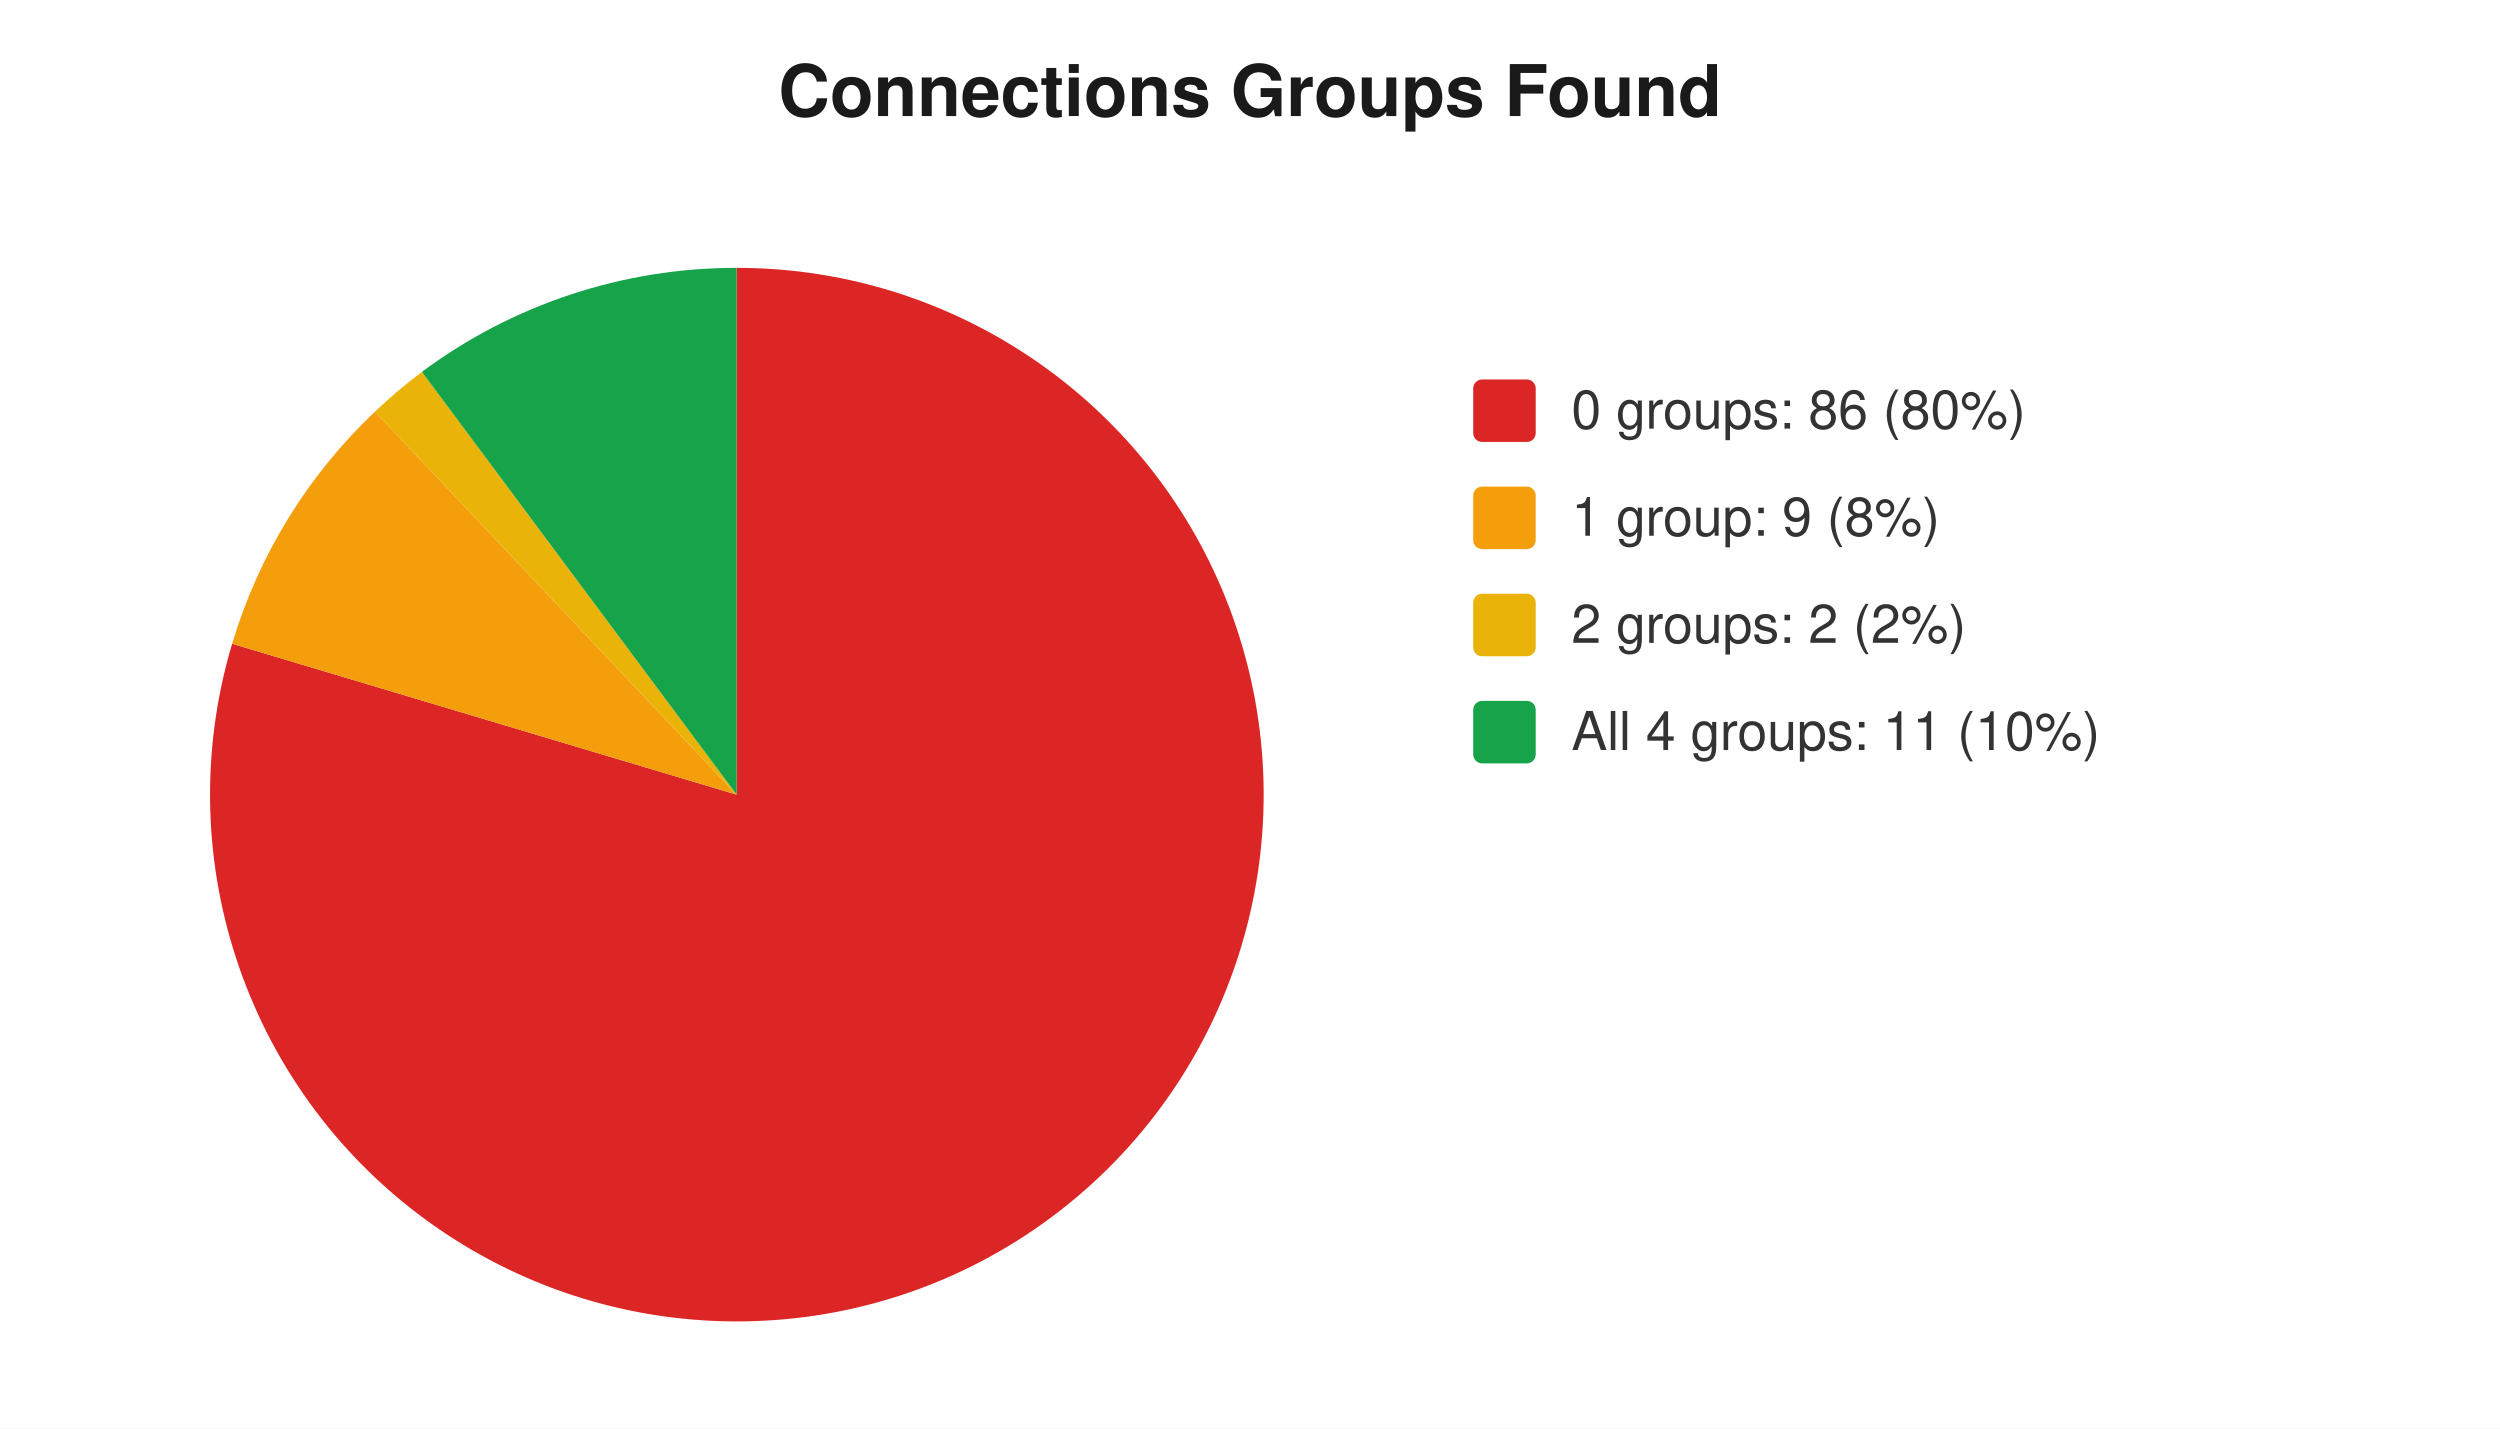
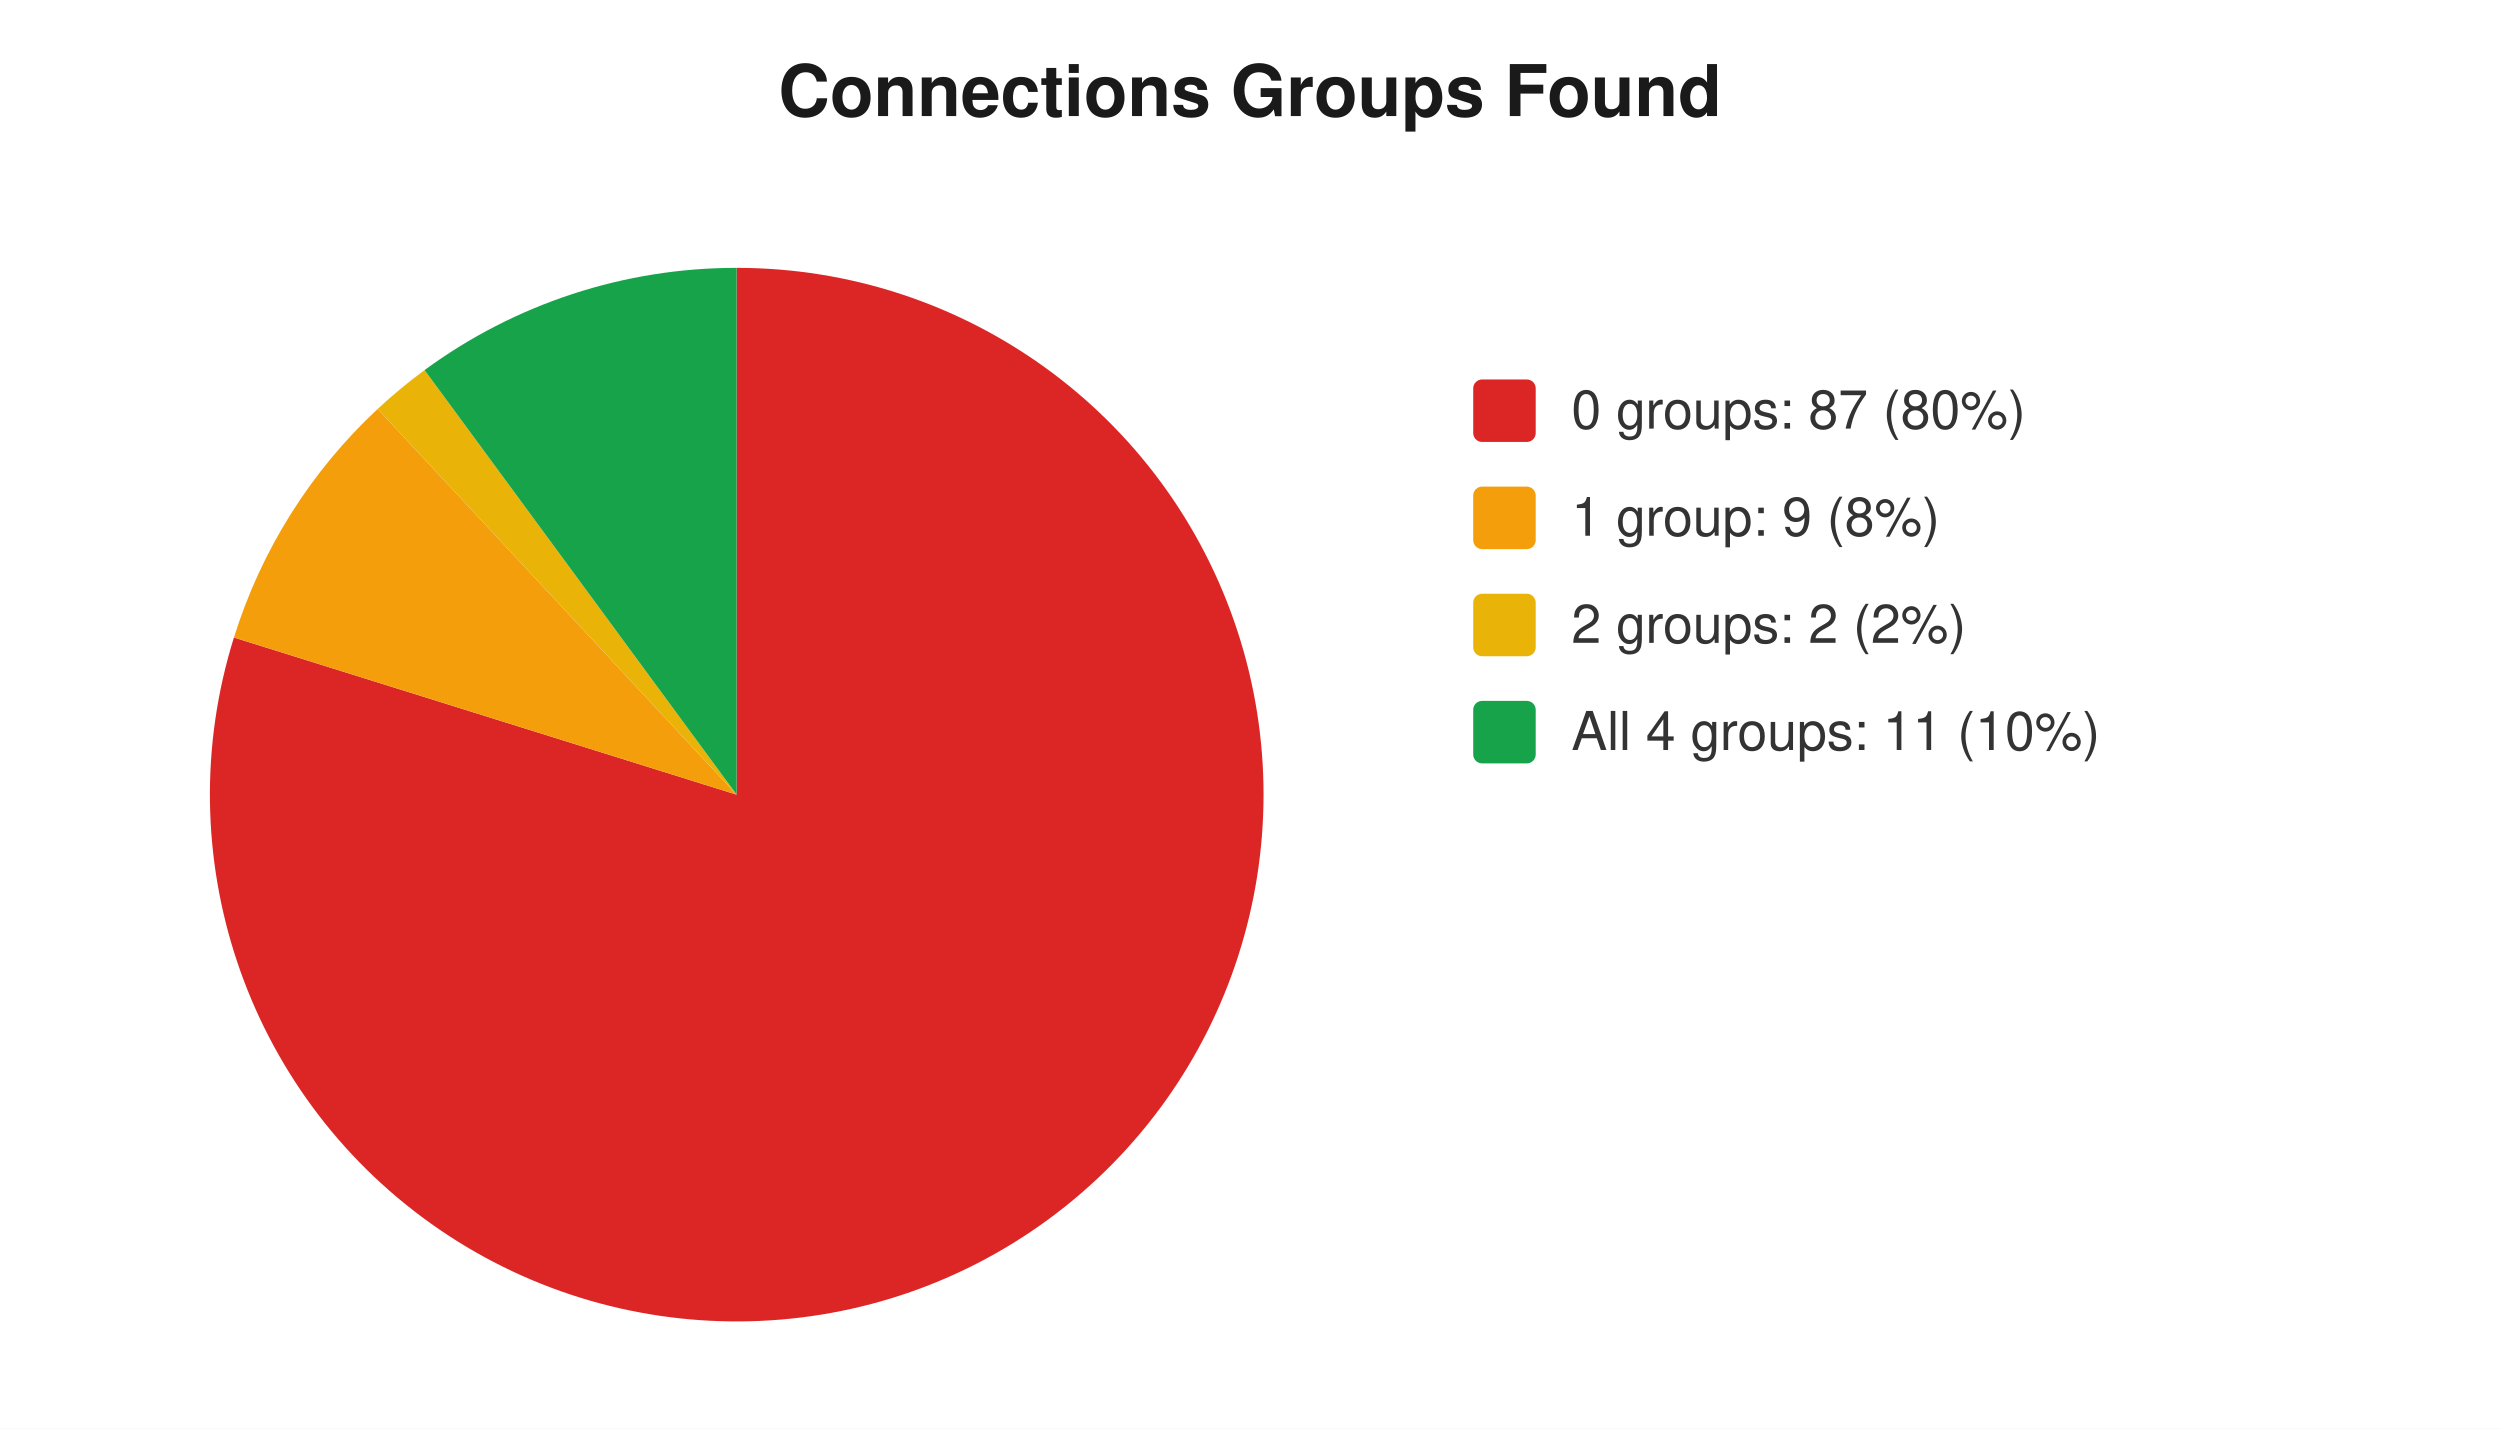
<svg xmlns="http://www.w3.org/2000/svg" width="560" height="320" viewBox="0 0 560 320" font-family="-apple-system,Segoe UI,Helvetica,Arial,sans-serif" font-size="12">
  <rect width="560" height="320" fill="#ffffff" />
  <text x="280" y="26" text-anchor="middle" font-size="16" font-weight="600" fill="#1a1a1a">Connections Groups Found</text>
-   <path d="M 165 178 L 165.0 60.0 A 118 118 0 1 1 52.0 144.2 Z" fill="#dc2626" />
-   <path d="M 165 178 L 52.0 144.2 A 118 118 0 0 1 84.0 92.2 Z" fill="#f59e0b" />
-   <path d="M 165 178 L 84.0 92.2 A 118 118 0 0 1 94.5 83.3 Z" fill="#eab308" />
-   <path d="M 165 178 L 94.5 83.3 A 118 118 0 0 1 165.0 60.0 Z" fill="#16a34a" />
+   <path d="M 165 178 L 165.0 60.0 A 118 118 0 1 1 52.4 142.8 Z" fill="#dc2626" />
+   <path d="M 165 178 L 52.4 142.8 A 118 118 0 0 1 84.6 91.6 Z" fill="#f59e0b" />
+   <path d="M 165 178 L 84.6 91.6 A 118 118 0 0 1 95.1 82.9 Z" fill="#eab308" />
+   <path d="M 165 178 L 95.1 82.9 A 118 118 0 0 1 165.0 60.0 Z" fill="#16a34a" />
  <rect x="330" y="85" width="14" height="14" rx="2" fill="#dc2626" />
-   <text x="352" y="96" fill="#333">0 groups: 86 (80%)</text>
+   <text x="352" y="96" fill="#333">0 groups: 87 (80%)</text>
  <rect x="330" y="109" width="14" height="14" rx="2" fill="#f59e0b" />
  <text x="352" y="120" fill="#333">1 group: 9 (8%)</text>
  <rect x="330" y="133" width="14" height="14" rx="2" fill="#eab308" />
  <text x="352" y="144" fill="#333">2 groups: 2 (2%)</text>
  <rect x="330" y="157" width="14" height="14" rx="2" fill="#16a34a" />
  <text x="352" y="168" fill="#333">All 4 groups: 11 (10%)</text>
</svg>
